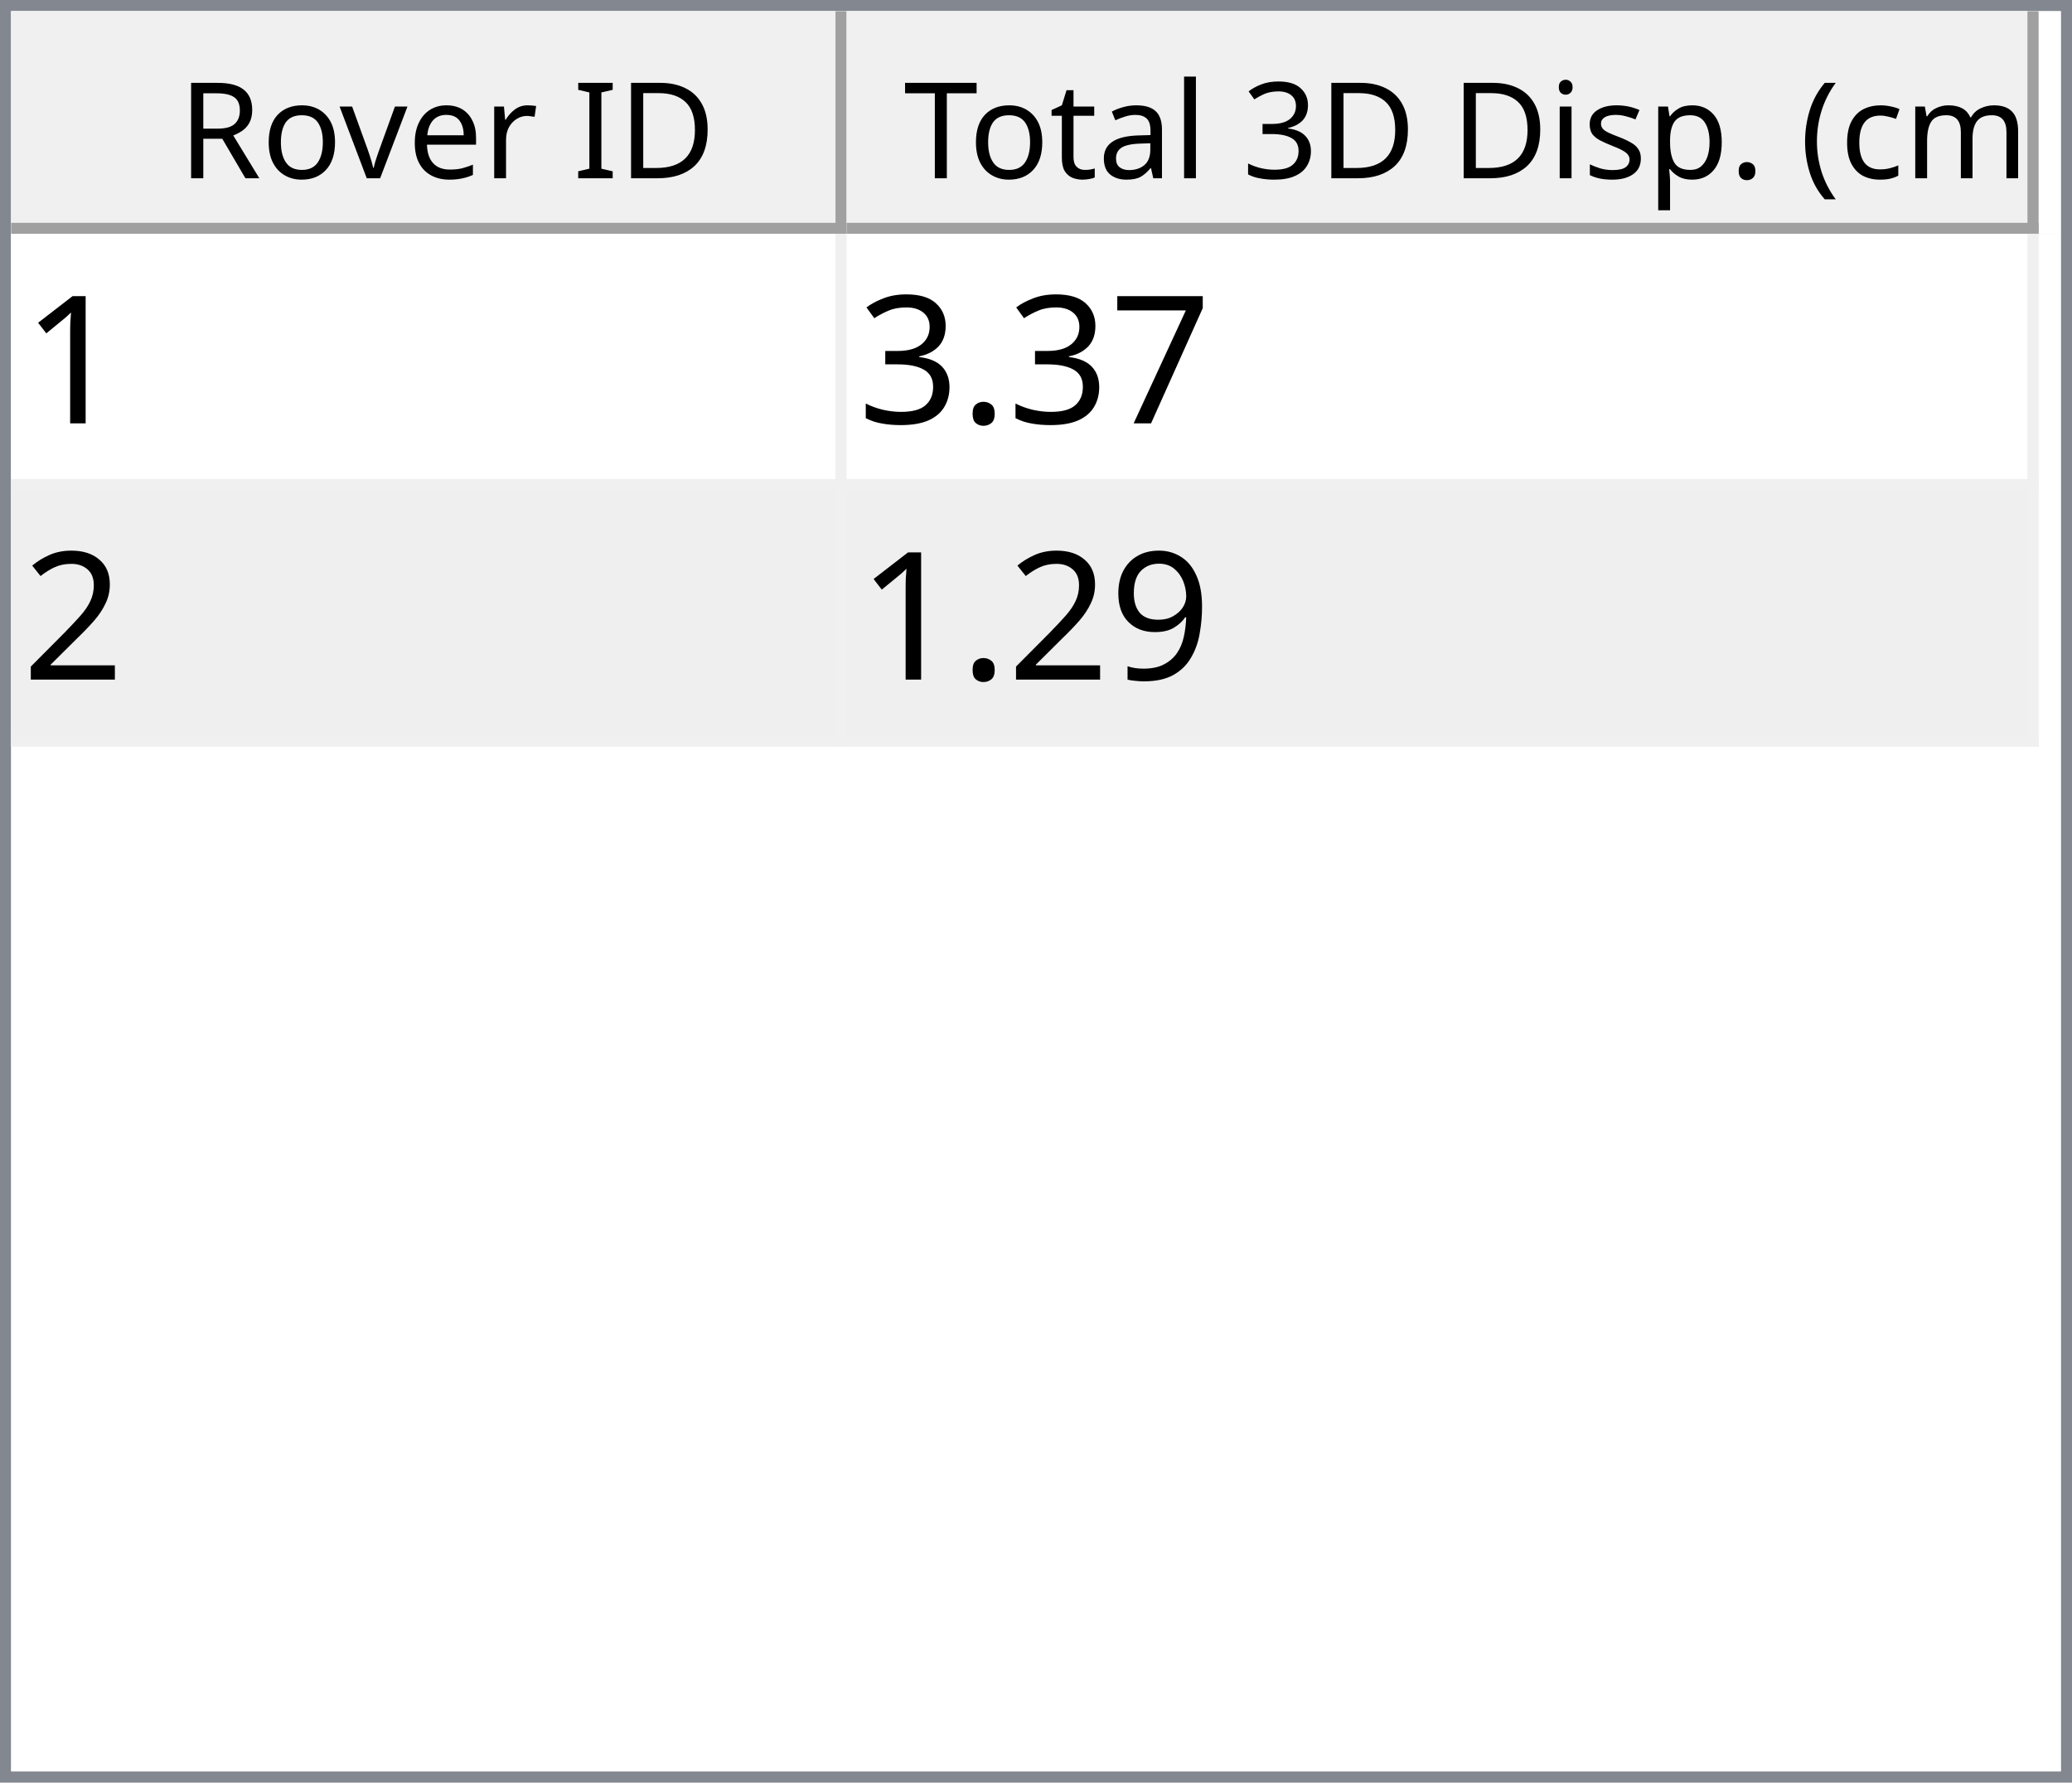
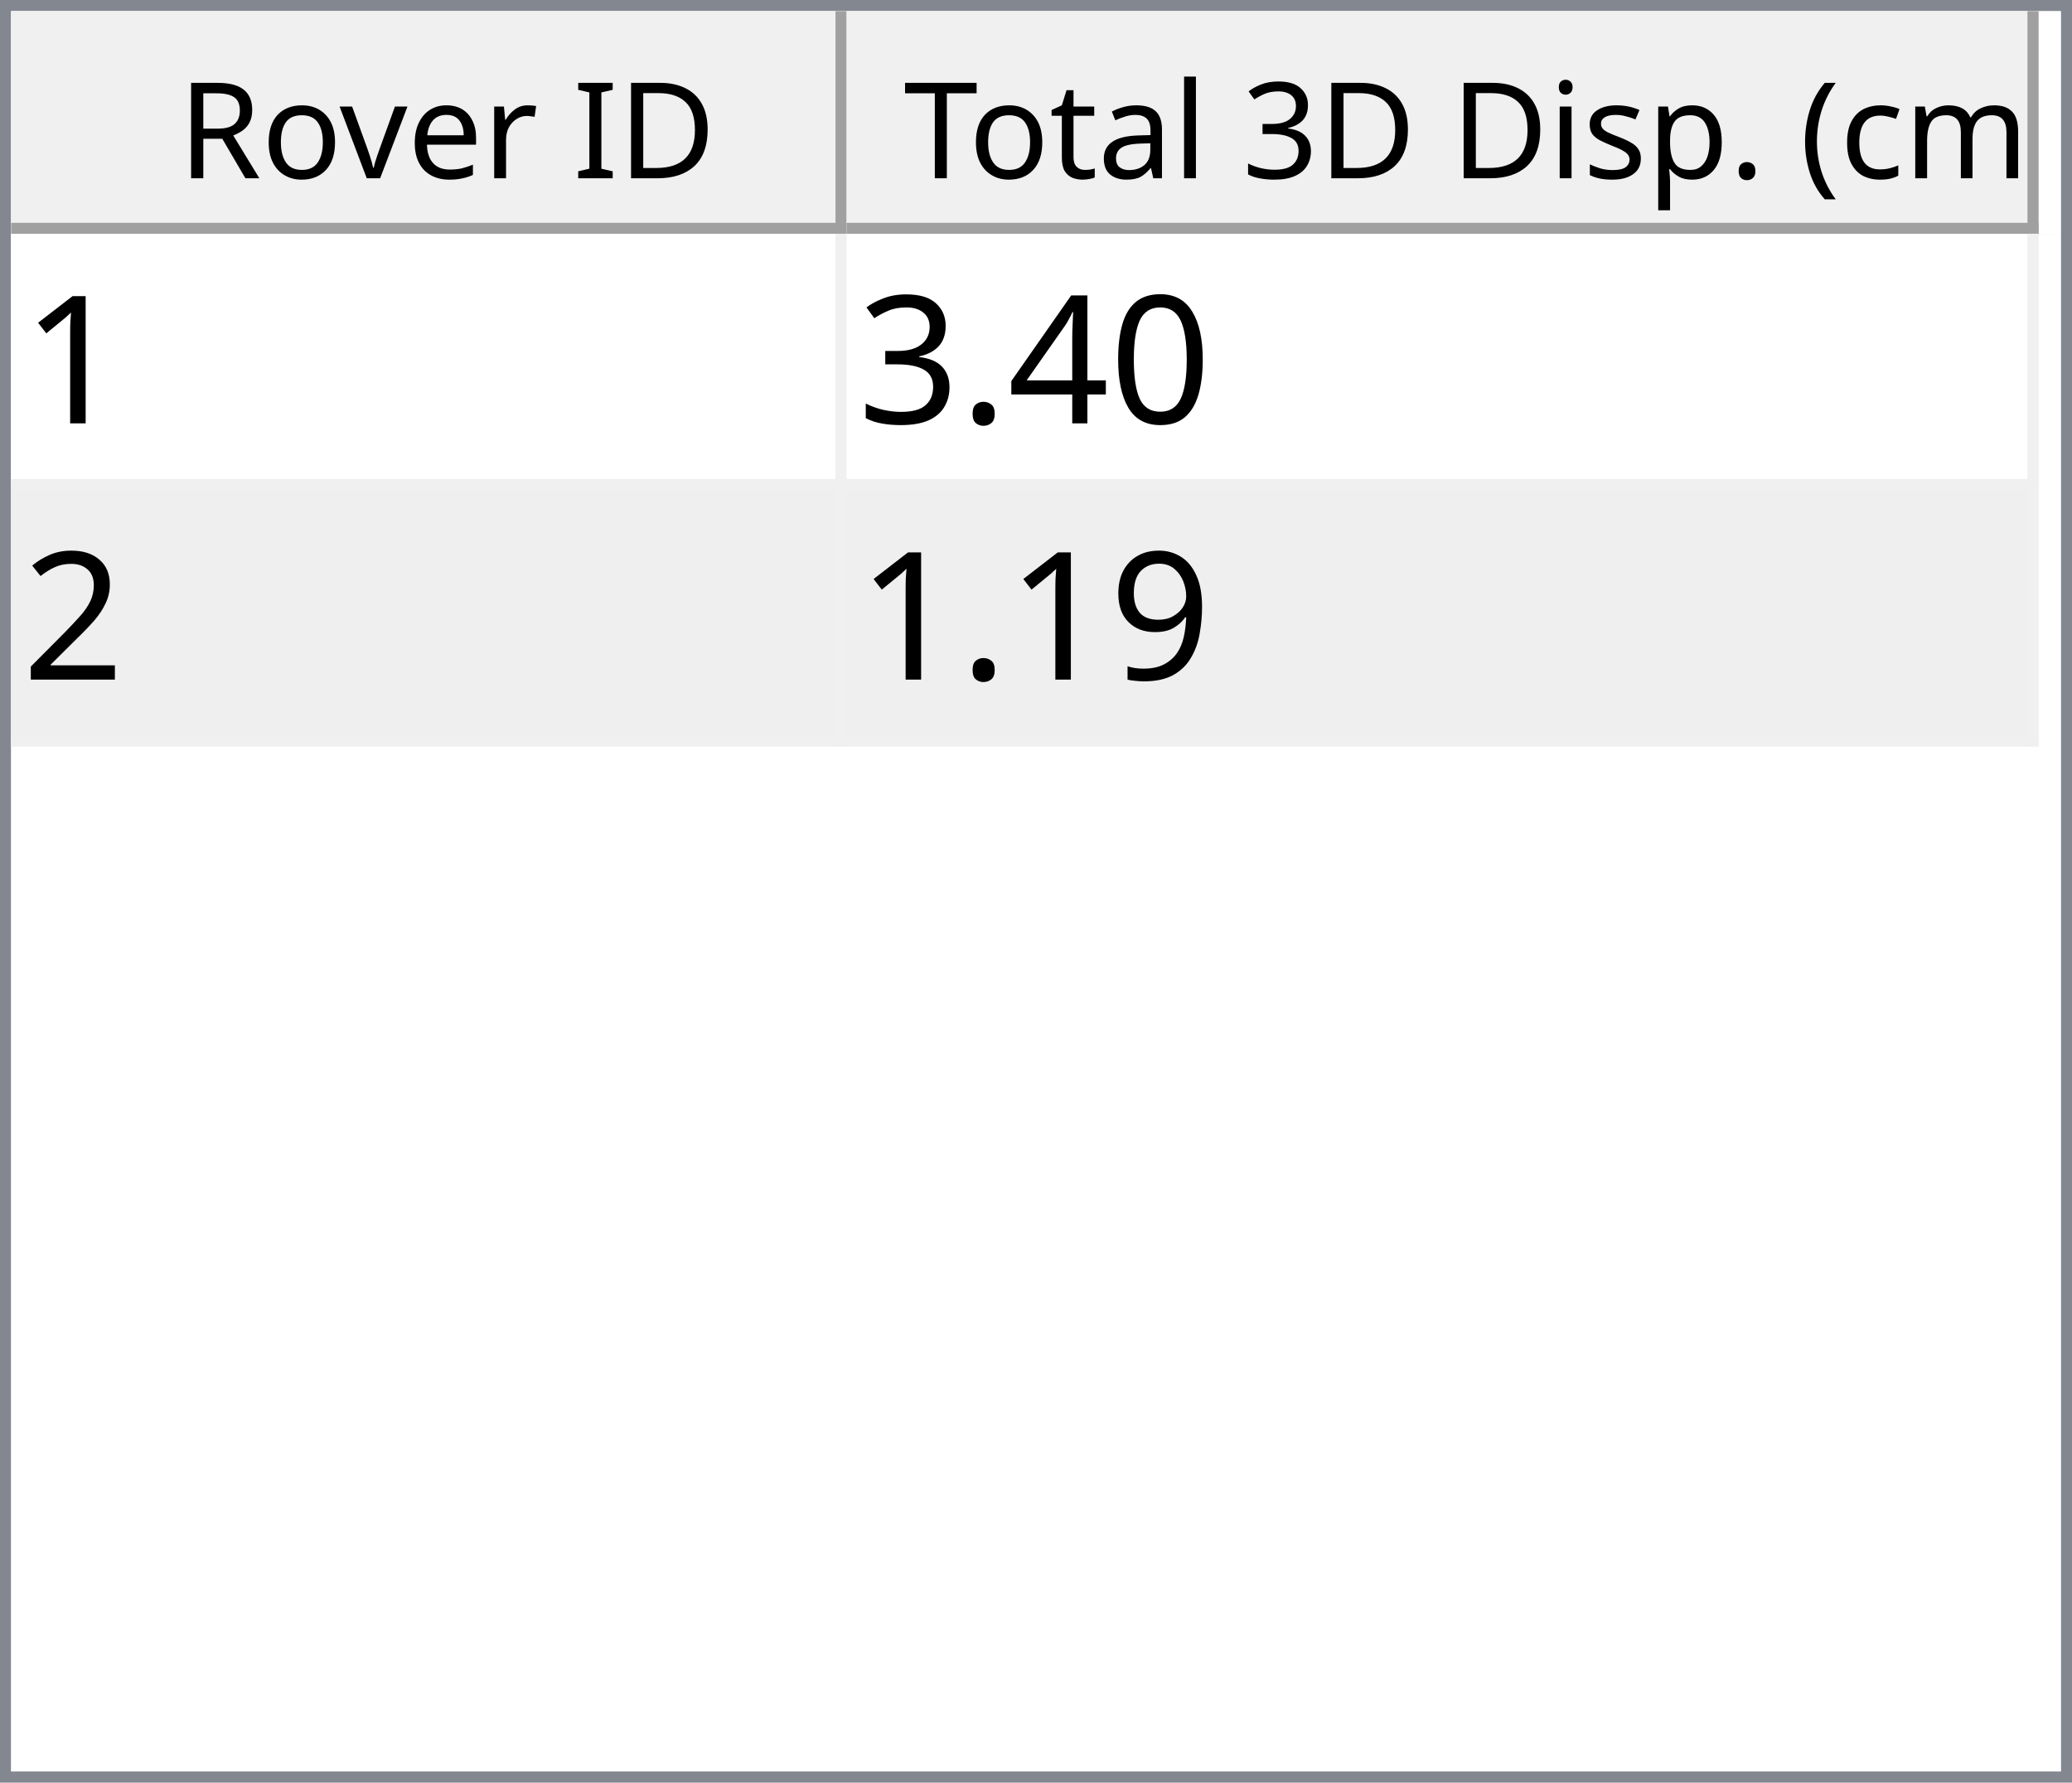
<svg xmlns="http://www.w3.org/2000/svg" style="fill-opacity:1; color-rendering:auto; color-interpolation:auto; text-rendering:auto; stroke:black; stroke-linecap:square; stroke-miterlimit:10; shape-rendering:auto; stroke-opacity:1; fill:black; stroke-dasharray:none; font-weight:normal; stroke-width:1; font-family:'Dialog'; font-style:normal; stroke-linejoin:miter; font-size:12px; stroke-dashoffset:0; image-rendering:auto;" width="186" height="160">
  <defs id="genericDefs" />
  <g>
    <defs id="defs1">
      <clipPath clipPathUnits="userSpaceOnUse" id="clipPath1">
        <path d="M0 0 L186 0 L186 160 L0 160 L0 0 Z" />
      </clipPath>
      <clipPath clipPathUnits="userSpaceOnUse" id="clipPath2">
        <path d="M0 0 L0 160 L186 160 L186 0 Z" />
      </clipPath>
      <clipPath clipPathUnits="userSpaceOnUse" id="clipPath3">
        <path d="M0 0 L0 20 L184 20 L184 0 Z" />
      </clipPath>
      <clipPath clipPathUnits="userSpaceOnUse" id="clipPath4">
        <path d="M0 0 L0 20 L75 20 L75 0 Z" />
      </clipPath>
      <clipPath clipPathUnits="userSpaceOnUse" id="clipPath5">
        <path d="M1 1 L1 19 L74 19 L74 1 Z" />
      </clipPath>
      <clipPath clipPathUnits="userSpaceOnUse" id="clipPath6">
        <path d="M0 0 L0 18 L73 18 L73 0 Z" />
      </clipPath>
      <clipPath clipPathUnits="userSpaceOnUse" id="clipPath7">
        <path d="M-0.5 -0.5 L-0.5 19.5 L74.5 19.5 L74.5 -0.5 Z" />
      </clipPath>
      <clipPath clipPathUnits="userSpaceOnUse" id="clipPath8">
        <path d="M0 0 L0 20 L107 20 L107 0 Z" />
      </clipPath>
      <clipPath clipPathUnits="userSpaceOnUse" id="clipPath9">
        <path d="M1 1 L1 19 L106 19 L106 1 Z" />
      </clipPath>
      <clipPath clipPathUnits="userSpaceOnUse" id="clipPath10">
        <path d="M0 0 L0 18 L105 18 L105 0 Z" />
      </clipPath>
      <clipPath clipPathUnits="userSpaceOnUse" id="clipPath11">
        <path d="M-0.5 -0.5 L-0.5 19.5 L106.5 19.5 L106.5 -0.5 Z" />
      </clipPath>
      <clipPath clipPathUnits="userSpaceOnUse" id="clipPath12">
        <path d="M0 0 L0 138 L184 138 L184 0 Z" />
      </clipPath>
      <clipPath clipPathUnits="userSpaceOnUse" id="clipPath13">
        <path d="M0 0 L0 46 L182 46 L182 0 Z" />
      </clipPath>
      <clipPath clipPathUnits="userSpaceOnUse" id="clipPath14">
        <path d="M-0.5 -0.5 L-0.5 45.5 L181.5 45.5 L181.5 -0.5 Z" />
      </clipPath>
      <clipPath clipPathUnits="userSpaceOnUse" id="clipPath15">
        <path d="M0 0 L0 22 L74 22 L74 0 Z" />
      </clipPath>
      <clipPath clipPathUnits="userSpaceOnUse" id="clipPath16">
        <path d="M0 0 L0 22 L106 22 L106 0 Z" />
      </clipPath>
      <font horiz-adv-x="64.551" id="font1">
        <font-face ascent="107.91" descent="25.098" units-per-em="100" style="font-style:normal; font-family:Segoe UI; font-weight:normal;" />
        <missing-glyph horiz-adv-x="64.551" d="M8.109 0 L8.109 68.266 L56.453 68.266 L56.453 0 L8.109 0 ZM15.328 7.234 L49.219 7.234 L49.219 61.031 L15.328 61.031 L15.328 7.234 Z" />
        <glyph unicode="D" horiz-adv-x="70.117" d="M9.188 0 L9.188 70.016 L28.516 70.016 Q65.531 70.016 65.531 35.891 Q65.531 19.672 55.25 9.836 Q44.969 0 27.734 0 L9.188 0 ZM17.391 62.594 L17.391 7.422 L27.828 7.422 Q41.609 7.422 49.273 14.797 Q56.938 22.172 56.938 35.688 Q56.938 62.594 28.328 62.594 L17.391 62.594 Z" />
        <glyph unicode="I" horiz-adv-x="26.611" d="M17.391 0 L9.188 0 L9.188 70.016 L17.391 70.016 L17.391 0 Z" />
        <glyph unicode=" " horiz-adv-x="27.393" d="" />
        <glyph unicode="r" horiz-adv-x="34.766" d="M34.188 41.891 Q32.078 43.5 28.125 43.5 Q23 43.5 19.555 38.672 Q16.109 33.844 16.109 25.484 L16.109 0 L8.109 0 L8.109 50 L16.109 50 L16.109 39.703 L16.312 39.703 Q18.016 44.969 21.531 47.922 Q25.047 50.875 29.391 50.875 Q32.516 50.875 34.188 50.203 L34.188 41.891 Z" />
        <glyph unicode="e" horiz-adv-x="52.295" d="M48.297 23 L12.984 23 Q13.188 14.656 17.484 10.109 Q21.781 5.562 29.297 5.562 Q37.75 5.562 44.828 11.141 L44.828 3.609 Q38.234 -1.172 27.391 -1.172 Q16.797 -1.172 10.742 5.641 Q4.688 12.453 4.688 24.812 Q4.688 36.469 11.305 43.82 Q17.922 51.172 27.734 51.172 Q37.547 51.172 42.922 44.828 Q48.297 38.484 48.297 27.203 L48.297 23 ZM40.094 29.781 Q40.047 36.719 36.75 40.578 Q33.453 44.438 27.594 44.438 Q21.922 44.438 17.969 40.383 Q14.016 36.328 13.094 29.781 L40.094 29.781 Z" />
        <glyph unicode="v" horiz-adv-x="47.9" d="M47.406 50 L27.484 0 L19.625 0 L0.688 50 L9.469 50 L22.172 13.672 Q23.578 9.672 23.922 6.688 L24.125 6.688 Q24.609 10.453 25.688 13.484 L38.969 50 L47.406 50 Z" />
        <glyph unicode="o" horiz-adv-x="58.594" d="M29 -1.172 Q17.922 -1.172 11.305 5.836 Q4.688 12.844 4.688 24.422 Q4.688 37.016 11.57 44.094 Q18.453 51.172 30.172 51.172 Q41.359 51.172 47.633 44.289 Q53.906 37.406 53.906 25.203 Q53.906 13.234 47.141 6.031 Q40.375 -1.172 29 -1.172 ZM29.594 44.438 Q21.875 44.438 17.383 39.188 Q12.891 33.938 12.891 24.703 Q12.891 15.828 17.43 10.695 Q21.969 5.562 29.594 5.562 Q37.359 5.562 41.531 10.594 Q45.703 15.625 45.703 24.906 Q45.703 34.281 41.531 39.359 Q37.359 44.438 29.594 44.438 Z" />
        <glyph unicode="R" horiz-adv-x="59.814" d="M59.375 0 L49.609 0 L37.891 19.625 Q36.281 22.359 34.766 24.289 Q33.25 26.219 31.664 27.438 Q30.078 28.656 28.25 29.219 Q26.422 29.781 24.125 29.781 L17.391 29.781 L17.391 0 L9.188 0 L9.188 70.016 L30.078 70.016 Q34.672 70.016 38.555 68.867 Q42.438 67.719 45.289 65.375 Q48.141 63.031 49.758 59.547 Q51.375 56.062 51.375 51.375 Q51.375 47.703 50.273 44.656 Q49.172 41.609 47.148 39.211 Q45.125 36.812 42.266 35.133 Q39.406 33.453 35.844 32.516 L35.844 32.328 Q37.594 31.547 38.891 30.547 Q40.188 29.547 41.359 28.18 Q42.531 26.812 43.68 25.078 Q44.828 23.344 46.234 21.047 L59.375 0 ZM17.391 62.594 L17.391 37.203 L28.516 37.203 Q31.594 37.203 34.203 38.133 Q36.812 39.062 38.719 40.797 Q40.625 42.531 41.703 45.047 Q42.781 47.562 42.781 50.688 Q42.781 56.297 39.141 59.445 Q35.5 62.594 28.609 62.594 L17.391 62.594 Z" />
        <glyph unicode=")" horiz-adv-x="30.176" d="M8.297 -15.922 L1.172 -15.922 Q16.406 2.344 16.406 26.812 Q16.406 51.469 1.078 70.016 L8.297 70.016 Q23.531 52.156 23.531 26.703 Q23.531 1.375 8.297 -15.922 Z" />
        <glyph unicode="m" horiz-adv-x="86.133" d="M79.109 0 L71.094 0 L71.094 28.719 Q71.094 37.016 68.531 40.727 Q65.969 44.438 59.906 44.438 Q54.781 44.438 51.195 39.75 Q47.609 35.062 47.609 28.516 L47.609 0 L39.594 0 L39.594 29.688 Q39.594 44.438 28.219 44.438 Q22.953 44.438 19.531 40.016 Q16.109 35.594 16.109 28.516 L16.109 0 L8.109 0 L8.109 50 L16.109 50 L16.109 42.094 L16.312 42.094 Q21.625 51.172 31.844 51.172 Q36.969 51.172 40.773 48.312 Q44.578 45.453 46 40.828 Q51.562 51.172 62.594 51.172 Q79.109 51.172 79.109 30.812 L79.109 0 Z" />
        <glyph unicode="c" horiz-adv-x="46.191" d="M42.188 2.297 Q36.422 -1.172 28.516 -1.172 Q17.828 -1.172 11.258 5.789 Q4.688 12.75 4.688 23.828 Q4.688 36.188 11.766 43.68 Q18.844 51.172 30.672 51.172 Q37.25 51.172 42.281 48.734 L42.281 40.531 Q36.719 44.438 30.375 44.438 Q22.703 44.438 17.797 38.945 Q12.891 33.453 12.891 24.516 Q12.891 15.719 17.508 10.641 Q22.125 5.562 29.891 5.562 Q36.422 5.562 42.188 9.906 L42.188 2.297 Z" />
        <glyph unicode="(" horiz-adv-x="30.176" d="M29.109 -15.922 L21.969 -15.922 Q6.844 1.375 6.844 26.703 Q6.844 52.156 21.969 70.016 L29.203 70.016 Q13.875 51.469 13.875 26.812 Q13.875 2.344 29.109 -15.922 Z" />
        <glyph unicode="." horiz-adv-x="21.68" d="M10.891 -1.078 Q8.641 -1.078 7.055 0.539 Q5.469 2.156 5.469 4.391 Q5.469 6.641 7.055 8.273 Q8.641 9.906 10.891 9.906 Q13.188 9.906 14.797 8.273 Q16.406 6.641 16.406 4.391 Q16.406 2.156 14.797 0.539 Q13.188 -1.078 10.891 -1.078 Z" />
        <glyph unicode="p" horiz-adv-x="58.789" d="M16.312 7.234 L16.109 7.234 L16.109 -23 L8.109 -23 L8.109 50 L16.109 50 L16.109 41.219 L16.312 41.219 Q22.219 51.172 33.594 51.172 Q43.266 51.172 48.688 44.461 Q54.109 37.75 54.109 26.469 Q54.109 13.922 48 6.375 Q41.891 -1.172 31.297 -1.172 Q21.578 -1.172 16.312 7.234 ZM16.109 27.391 L16.109 20.406 Q16.109 14.203 20.141 9.883 Q24.172 5.562 30.375 5.562 Q37.641 5.562 41.773 11.133 Q45.906 16.703 45.906 26.609 Q45.906 34.969 42.047 39.703 Q38.188 44.438 31.594 44.438 Q24.609 44.438 20.359 39.578 Q16.109 34.719 16.109 27.391 Z" />
        <glyph unicode="s" horiz-adv-x="42.432" d="M5.078 1.812 L5.078 10.406 Q11.625 5.562 19.484 5.562 Q30.031 5.562 30.031 12.594 Q30.031 14.594 29.125 15.992 Q28.219 17.391 26.68 18.461 Q25.141 19.531 23.07 20.383 Q21 21.234 18.609 22.172 Q15.281 23.484 12.766 24.828 Q10.25 26.172 8.57 27.859 Q6.891 29.547 6.031 31.695 Q5.172 33.844 5.172 36.719 Q5.172 40.234 6.789 42.945 Q8.406 45.656 11.086 47.484 Q13.766 49.312 17.211 50.242 Q20.656 51.172 24.312 51.172 Q30.812 51.172 35.938 48.922 L35.938 40.828 Q30.422 44.438 23.25 44.438 Q21 44.438 19.195 43.922 Q17.391 43.406 16.094 42.477 Q14.797 41.547 14.086 40.258 Q13.375 38.969 13.375 37.406 Q13.375 35.453 14.086 34.133 Q14.797 32.812 16.164 31.789 Q17.531 30.766 19.484 29.938 Q21.438 29.109 23.922 28.125 Q27.25 26.859 29.883 25.516 Q32.516 24.172 34.375 22.484 Q36.234 20.797 37.234 18.602 Q38.234 16.406 38.234 13.375 Q38.234 9.672 36.602 6.938 Q34.969 4.203 32.234 2.398 Q29.5 0.594 25.93 -0.289 Q22.359 -1.172 18.453 -1.172 Q10.75 -1.172 5.078 1.812 Z" />
        <glyph unicode="i" horiz-adv-x="24.219" d="M12.203 62.703 Q10.062 62.703 8.547 64.164 Q7.031 65.625 7.031 67.875 Q7.031 70.125 8.547 71.609 Q10.062 73.094 12.203 73.094 Q14.406 73.094 15.945 71.609 Q17.484 70.125 17.484 67.875 Q17.484 65.719 15.945 64.211 Q14.406 62.703 12.203 62.703 ZM16.109 0 L8.109 0 L8.109 50 L16.109 50 L16.109 0 Z" />
        <glyph unicode="3" horiz-adv-x="53.906" d="M46.531 19.828 Q46.531 15.094 44.75 11.211 Q42.969 7.328 39.719 4.57 Q36.469 1.812 31.93 0.297 Q27.391 -1.219 21.922 -1.219 Q11.922 -1.219 6 2.594 L6 11.188 Q13.094 5.609 22.219 5.609 Q25.875 5.609 28.828 6.539 Q31.781 7.469 33.906 9.227 Q36.031 10.984 37.18 13.477 Q38.328 15.969 38.328 19.094 Q38.328 32.812 18.797 32.812 L12.984 32.812 L12.984 39.594 L18.5 39.594 Q35.797 39.594 35.797 52.484 Q35.797 64.406 22.609 64.406 Q15.188 64.406 8.688 59.422 L8.688 67.188 Q15.375 71.188 24.609 71.188 Q29 71.188 32.57 69.969 Q36.141 68.75 38.68 66.555 Q41.219 64.359 42.609 61.281 Q44 58.203 44 54.5 Q44 40.672 30.031 36.719 L30.031 36.531 Q33.594 36.141 36.625 34.797 Q39.656 33.453 41.852 31.305 Q44.047 29.156 45.289 26.25 Q46.531 23.344 46.531 19.828 Z" />
        <glyph unicode="l" horiz-adv-x="24.219" d="M16.109 0 L8.109 0 L8.109 74.031 L16.109 74.031 L16.109 0 Z" />
        <glyph unicode="a" horiz-adv-x="50.879" d="M43.891 0 L35.891 0 L35.891 7.812 L35.688 7.812 Q30.469 -1.172 20.312 -1.172 Q12.844 -1.172 8.617 2.781 Q4.391 6.734 4.391 13.281 Q4.391 27.297 20.906 29.594 L35.891 31.688 Q35.891 44.438 25.594 44.438 Q16.547 44.438 9.281 38.281 L9.281 46.484 Q16.656 51.172 26.266 51.172 Q43.891 51.172 43.891 32.516 L43.891 0 ZM35.891 25.297 L23.828 23.641 Q18.266 22.859 15.43 20.875 Q12.594 18.891 12.594 13.875 Q12.594 10.203 15.211 7.883 Q17.828 5.562 22.172 5.562 Q28.125 5.562 32.008 9.742 Q35.891 13.922 35.891 20.312 L35.891 25.297 Z" />
        <glyph unicode="t" horiz-adv-x="33.887" d="M31.297 0.484 Q28.469 -1.078 23.828 -1.078 Q10.688 -1.078 10.688 13.578 L10.688 43.172 L2.094 43.172 L2.094 50 L10.688 50 L10.688 62.203 L18.703 64.797 L18.703 50 L31.297 50 L31.297 43.172 L18.703 43.172 L18.703 14.984 Q18.703 9.969 20.414 7.82 Q22.125 5.672 26.078 5.672 Q29.109 5.672 31.297 7.328 L31.297 0.484 Z" />
        <glyph unicode="T" horiz-adv-x="52.393" d="M50.594 62.594 L30.375 62.594 L30.375 0 L22.172 0 L22.172 62.594 L2 62.594 L2 70.016 L50.594 70.016 L50.594 62.594 Z" />
      </font>
      <font horiz-adv-x="75.0" id="font2">
        <font-face ascent="100.537" descent="21.973" units-per-em="100" style="font-style:normal; font-family:sans-serif; font-weight:normal;" />
        <missing-glyph horiz-adv-x="75.0" d="M12.5 0 L12.5 62.5 L62.5 62.5 L62.5 0 L12.5 0 ZM14.062 1.562 L60.938 1.562 L60.938 60.938 L14.062 60.938 L14.062 1.562 Z" />
        <glyph unicode="1" horiz-adv-x="55.615" d="M37.25 0 L28.469 0 L28.469 56 Q25.297 52.984 20.141 49.953 Q14.984 46.922 10.891 45.406 L10.891 53.906 Q18.266 57.375 23.781 62.305 Q29.297 67.234 31.594 71.875 L37.25 71.875 L37.25 0 Z" />
-         <glyph unicode="7" horiz-adv-x="55.615" d="M4.734 62.203 L4.734 70.656 L51.078 70.656 L51.078 63.812 Q44.234 56.547 37.523 44.484 Q30.812 32.422 27.156 19.672 Q24.516 10.688 23.781 0 L14.75 0 Q14.891 8.453 18.062 20.414 Q21.234 32.375 27.172 43.484 Q33.109 54.594 39.797 62.203 L4.734 62.203 Z" />
+         <glyph unicode="0" horiz-adv-x="55.615" d="M4.156 35.297 Q4.156 48 6.766 55.742 Q9.375 63.484 14.523 67.68 Q19.672 71.875 27.484 71.875 Q33.25 71.875 37.594 69.555 Q41.938 67.234 44.773 62.867 Q47.609 58.5 49.219 52.227 Q50.828 45.953 50.828 35.297 Q50.828 22.703 48.242 14.969 Q45.656 7.234 40.508 3.008 Q35.359 -1.219 27.484 -1.219 Q17.141 -1.219 11.234 6.203 Q4.156 15.141 4.156 35.297 ZM13.188 35.297 Q13.188 17.672 17.312 11.836 Q21.438 6 27.484 6 Q33.547 6 37.672 11.859 Q41.797 17.719 41.797 35.297 Q41.797 52.984 37.672 58.789 Q33.547 64.594 27.391 64.594 Q21.344 64.594 17.719 59.469 Q13.188 52.938 13.188 35.297 Z" />
+         <glyph unicode="4" horiz-adv-x="55.615" d="M32.328 0 L32.328 17.141 L1.266 17.141 L1.266 25.203 L33.938 71.578 L41.109 71.578 L41.109 25.203 L50.781 25.203 L50.781 17.141 L41.109 17.141 L41.109 0 L32.328 0 ZM32.328 25.203 L32.328 57.469 L9.906 25.203 L32.328 25.203 Z" />
        <glyph unicode="." horiz-adv-x="27.783" d="M9.078 0 L9.078 10.016 L19.094 10.016 L19.094 0 L9.078 0 Z" />
        <glyph unicode="3" horiz-adv-x="55.615" d="M4.203 18.891 L12.984 20.062 Q14.5 12.594 18.141 9.297 Q21.781 6 27 6 Q33.203 6 37.477 10.297 Q41.75 14.594 41.75 20.953 Q41.75 27 37.797 30.93 Q33.844 34.859 27.734 34.859 Q25.25 34.859 21.531 33.891 L22.516 41.609 Q23.391 41.5 23.922 41.5 Q29.547 41.5 34.039 44.43 Q38.531 47.359 38.531 53.469 Q38.531 58.297 35.258 61.477 Q31.984 64.656 26.812 64.656 Q21.688 64.656 18.266 61.43 Q14.844 58.203 13.875 51.766 L5.078 53.328 Q6.688 62.156 12.398 67.016 Q18.109 71.875 26.609 71.875 Q32.469 71.875 37.398 69.359 Q42.328 66.844 44.945 62.5 Q47.562 58.156 47.562 53.266 Q47.562 48.641 45.07 44.828 Q42.578 41.016 37.703 38.766 Q44.047 37.312 47.562 32.695 Q51.078 28.078 51.078 21.141 Q51.078 11.766 44.242 5.25 Q37.406 -1.266 26.953 -1.266 Q17.531 -1.266 11.305 4.352 Q5.078 9.969 4.203 18.891 Z" />
        <glyph unicode="2" horiz-adv-x="55.615" d="M50.344 8.453 L50.344 0 L3.031 0 Q2.938 3.172 4.047 6.109 Q5.859 10.938 9.836 15.625 Q13.812 20.312 21.344 26.469 Q33.016 36.031 37.117 41.625 Q41.219 47.219 41.219 52.203 Q41.219 57.422 37.477 61.008 Q33.734 64.594 27.734 64.594 Q21.391 64.594 17.578 60.789 Q13.766 56.984 13.719 50.25 L4.688 51.172 Q5.609 61.281 11.664 66.578 Q17.719 71.875 27.938 71.875 Q38.234 71.875 44.242 66.164 Q50.25 60.453 50.25 52 Q50.25 47.703 48.492 43.555 Q46.734 39.406 42.656 34.812 Q38.578 30.219 29.109 22.219 Q21.188 15.578 18.945 13.211 Q16.703 10.844 15.234 8.453 L50.344 8.453 Z" />
        <glyph unicode="9" horiz-adv-x="55.615" d="M5.469 16.547 L13.922 17.328 Q14.984 11.375 18.016 8.688 Q21.047 6 25.781 6 Q29.828 6 32.883 7.859 Q35.938 9.719 37.891 12.82 Q39.844 15.922 41.164 21.195 Q42.484 26.469 42.484 31.938 Q42.484 32.516 42.438 33.688 Q39.797 29.5 35.234 26.883 Q30.672 24.266 25.344 24.266 Q16.453 24.266 10.305 30.711 Q4.156 37.156 4.156 47.703 Q4.156 58.594 10.578 65.234 Q17 71.875 26.656 71.875 Q33.641 71.875 39.43 68.117 Q45.219 64.359 48.219 57.398 Q51.219 50.438 51.219 37.25 Q51.219 23.531 48.242 15.406 Q45.266 7.281 39.383 3.031 Q33.5 -1.219 25.594 -1.219 Q17.188 -1.219 11.867 3.445 Q6.547 8.109 5.469 16.547 ZM41.453 48.141 Q41.453 55.719 37.43 60.156 Q33.406 64.594 27.734 64.594 Q21.875 64.594 17.531 59.812 Q13.188 55.031 13.188 47.406 Q13.188 40.578 17.312 36.305 Q21.438 32.031 27.484 32.031 Q33.594 32.031 37.523 36.305 Q41.453 40.578 41.453 48.141 Z" />
      </font>
    </defs>
    <g style="fill:white; stroke:white;">
      <rect x="0" y="0" width="186" style="clip-path:url(#clipPath1); stroke:none;" height="160" />
    </g>
    <g style="fill:white; text-rendering:optimizeSpeed; color-rendering:optimizeSpeed; image-rendering:optimizeSpeed; shape-rendering:crispEdges; stroke:white; color-interpolation:sRGB;">
      <rect x="0" width="186" height="160" y="0" style="stroke:none;" />
      <path style="stroke:none;" d="M0 160 L186 160 L186 0 L0 0 Z" />
    </g>
    <g style="fill:rgb(240,240,240); font-family:'Segoe UI'; stroke:rgb(240,240,240);">
      <rect x="0" y="0" width="186" style="clip-path:url(#clipPath2); stroke:none;" height="160" />
    </g>
    <g style="fill:rgb(130,135,144); font-family:'Segoe UI'; stroke:rgb(130,135,144);">
      <path d="M0 0 L186 0 L186 160 L0 160 L0 0 ZM1 1 L185 1 L185 159 L1 159 L1 1 Z" style="fill-rule:evenodd; clip-path:url(#clipPath2); stroke:none;" />
    </g>
    <g style="fill:white; font-family:'Segoe UI'; stroke:white;" transform="translate(1,1)">
      <rect x="0" y="0" width="184" style="clip-path:url(#clipPath3); stroke:none;" height="20" />
    </g>
    <g style="fill:rgb(240,240,240); font-family:'Segoe UI'; stroke:rgb(240,240,240);" transform="translate(1,1)">
      <rect x="0" y="0" width="75" style="clip-path:url(#clipPath4); stroke:none;" height="20" />
    </g>
    <g style="font-family:'Segoe UI';" transform="translate(2,2)">
      <text x="14" xml:space="preserve" y="14" style="clip-path:url(#clipPath6); stroke:none;">Rover ID</text>
    </g>
    <g style="fill:rgb(160,160,160); font-family:'Segoe UI'; stroke:rgb(160,160,160); stroke-linejoin:bevel;" transform="translate(1.5,1.5)">
      <line x1="74" x2="74" y1="0" style="fill:none; clip-path:url(#clipPath7);" y2="19" />
    </g>
    <g style="fill:rgb(160,160,160); font-family:'Segoe UI'; stroke:rgb(160,160,160); stroke-linejoin:bevel;" transform="matrix(1,0,0,1,1,1) translate(0.5,0.5)">
      <line x1="0" x2="74" y1="19" style="fill:none; clip-path:url(#clipPath7);" y2="19" />
    </g>
    <g style="fill:rgb(240,240,240); font-family:'Segoe UI'; stroke:rgb(240,240,240);" transform="translate(76,1)">
      <rect x="0" y="0" width="107" style="clip-path:url(#clipPath8); stroke:none;" height="20" />
    </g>
    <g style="font-family:'Segoe UI';" transform="translate(77,2)">
      <text x="1" xml:space="preserve" y="14" style="clip-path:url(#clipPath10); stroke:none;"> Total 3D Disp. (cm)</text>
    </g>
    <g style="fill:rgb(160,160,160); font-family:'Segoe UI'; stroke:rgb(160,160,160); stroke-linejoin:bevel;" transform="translate(76.5,1.5)">
      <line x1="106" x2="106" y1="0" style="fill:none; clip-path:url(#clipPath11);" y2="19" />
    </g>
    <g style="fill:rgb(160,160,160); font-family:'Segoe UI'; stroke:rgb(160,160,160); stroke-linejoin:bevel;" transform="matrix(1,0,0,1,76,1) translate(0.5,0.5)">
      <line x1="0" x2="106" y1="19" style="fill:none; clip-path:url(#clipPath11);" y2="19" />
    </g>
    <g style="fill:white; font-family:'Segoe UI'; stroke:white;" transform="translate(1,21)">
      <rect x="0" y="0" width="184" style="clip-path:url(#clipPath12); stroke:none;" height="138" />
    </g>
    <g style="fill:rgb(240,240,240); font-size:16px; font-family:sans-serif; stroke:rgb(240,240,240);" transform="translate(1,21)">
      <rect x="0" y="0" width="182" style="clip-path:url(#clipPath13); stroke:none;" height="46" />
      <line transform="translate(0.5,0.5)" x1="0" x2="181" y1="22" style="clip-path:url(#clipPath14); fill:none; stroke-linejoin:bevel;" y2="22" />
    </g>
    <g transform="matrix(1,0,0,1,1,21) translate(0.5,0.5)" style="fill:rgb(240,240,240); font-size:16px; font-family:sans-serif; stroke:rgb(240,240,240); stroke-linejoin:bevel;">
      <line x1="0" x2="181" y1="45" style="fill:none; clip-path:url(#clipPath14);" y2="45" />
    </g>
    <g transform="matrix(1,0,0,1,1,21) translate(0.5,0.5)" style="fill:rgb(240,240,240); font-size:16px; font-family:sans-serif; stroke:rgb(240,240,240); stroke-linejoin:bevel;">
      <line x1="74" x2="74" y1="0" style="fill:none; clip-path:url(#clipPath14);" y2="45" />
    </g>
    <g transform="matrix(1,0,0,1,1,21) translate(0.5,0.5)" style="fill:rgb(240,240,240); font-size:16px; font-family:sans-serif; stroke:rgb(240,240,240); stroke-linejoin:bevel;">
      <line x1="181" x2="181" y1="0" style="fill:none; clip-path:url(#clipPath14);" y2="45" />
    </g>
    <g style="fill:white; font-size:16px; font-family:sans-serif; stroke:white;" transform="matrix(1,0,0,1,1,21)">
      <rect x="0" y="0" width="74" style="clip-path:url(#clipPath15); stroke:none;" height="22" />
      <text x="1" y="17" style="fill:black; clip-path:url(#clipPath15); stroke:none;" xml:space="preserve">1</text>
    </g>
    <g style="fill:white; font-size:16px; font-family:sans-serif; stroke:white;" transform="matrix(1,0,0,1,1,21) translate(75,0)">
      <rect x="0" y="0" width="106" style="clip-path:url(#clipPath16); stroke:none;" height="22" />
-       <text x="1" y="17" style="fill:black; clip-path:url(#clipPath16); stroke:none;" xml:space="preserve">3.37</text>
+       <text x="1" y="17" style="fill:black; clip-path:url(#clipPath16); stroke:none;" xml:space="preserve">3.40</text>
    </g>
    <g style="fill:rgb(239,239,239); font-size:16px; font-family:sans-serif; stroke:rgb(239,239,239);" transform="matrix(1,0,0,1,1,21) translate(0,23)">
      <rect x="0" y="0" width="74" style="clip-path:url(#clipPath15); stroke:none;" height="22" />
      <text x="1" y="17" style="fill:black; clip-path:url(#clipPath15); stroke:none;" xml:space="preserve">2</text>
    </g>
    <g style="fill:rgb(239,239,239); font-size:16px; font-family:sans-serif; stroke:rgb(239,239,239);" transform="matrix(1,0,0,1,1,21) translate(75,23)">
      <rect x="0" y="0" width="106" style="clip-path:url(#clipPath16); stroke:none;" height="22" />
-       <text x="1" y="17" style="fill:black; clip-path:url(#clipPath16); stroke:none;" xml:space="preserve">1.29</text>
+       <text x="1" y="17" style="fill:black; clip-path:url(#clipPath16); stroke:none;" xml:space="preserve">1.19</text>
    </g>
  </g>
</svg>
